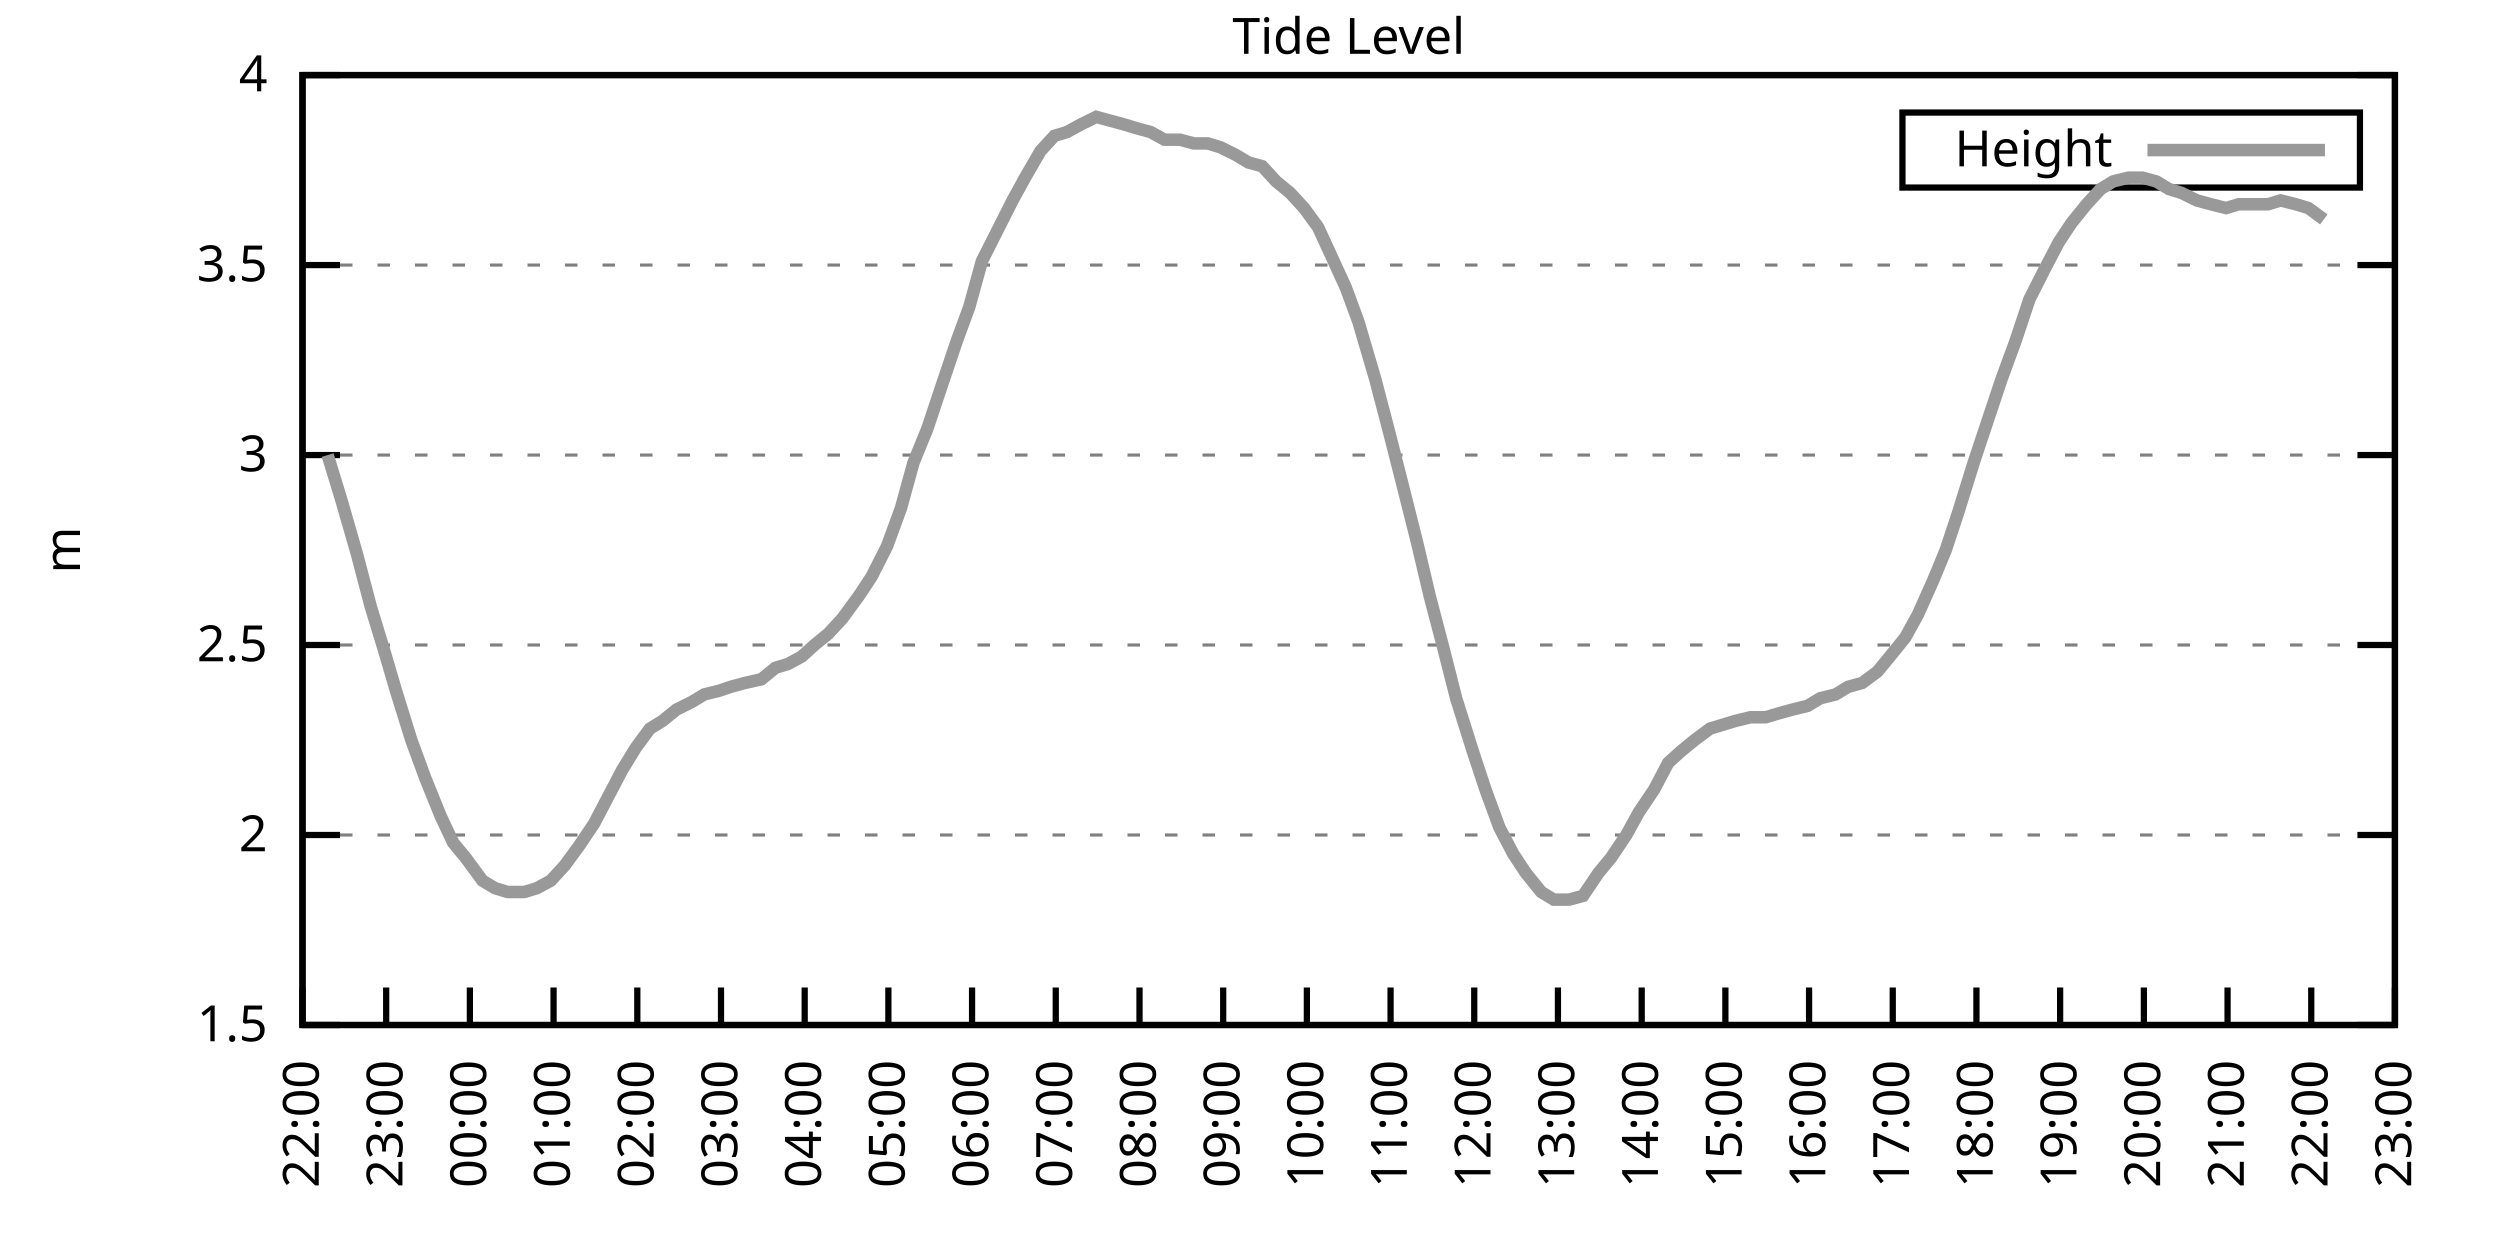
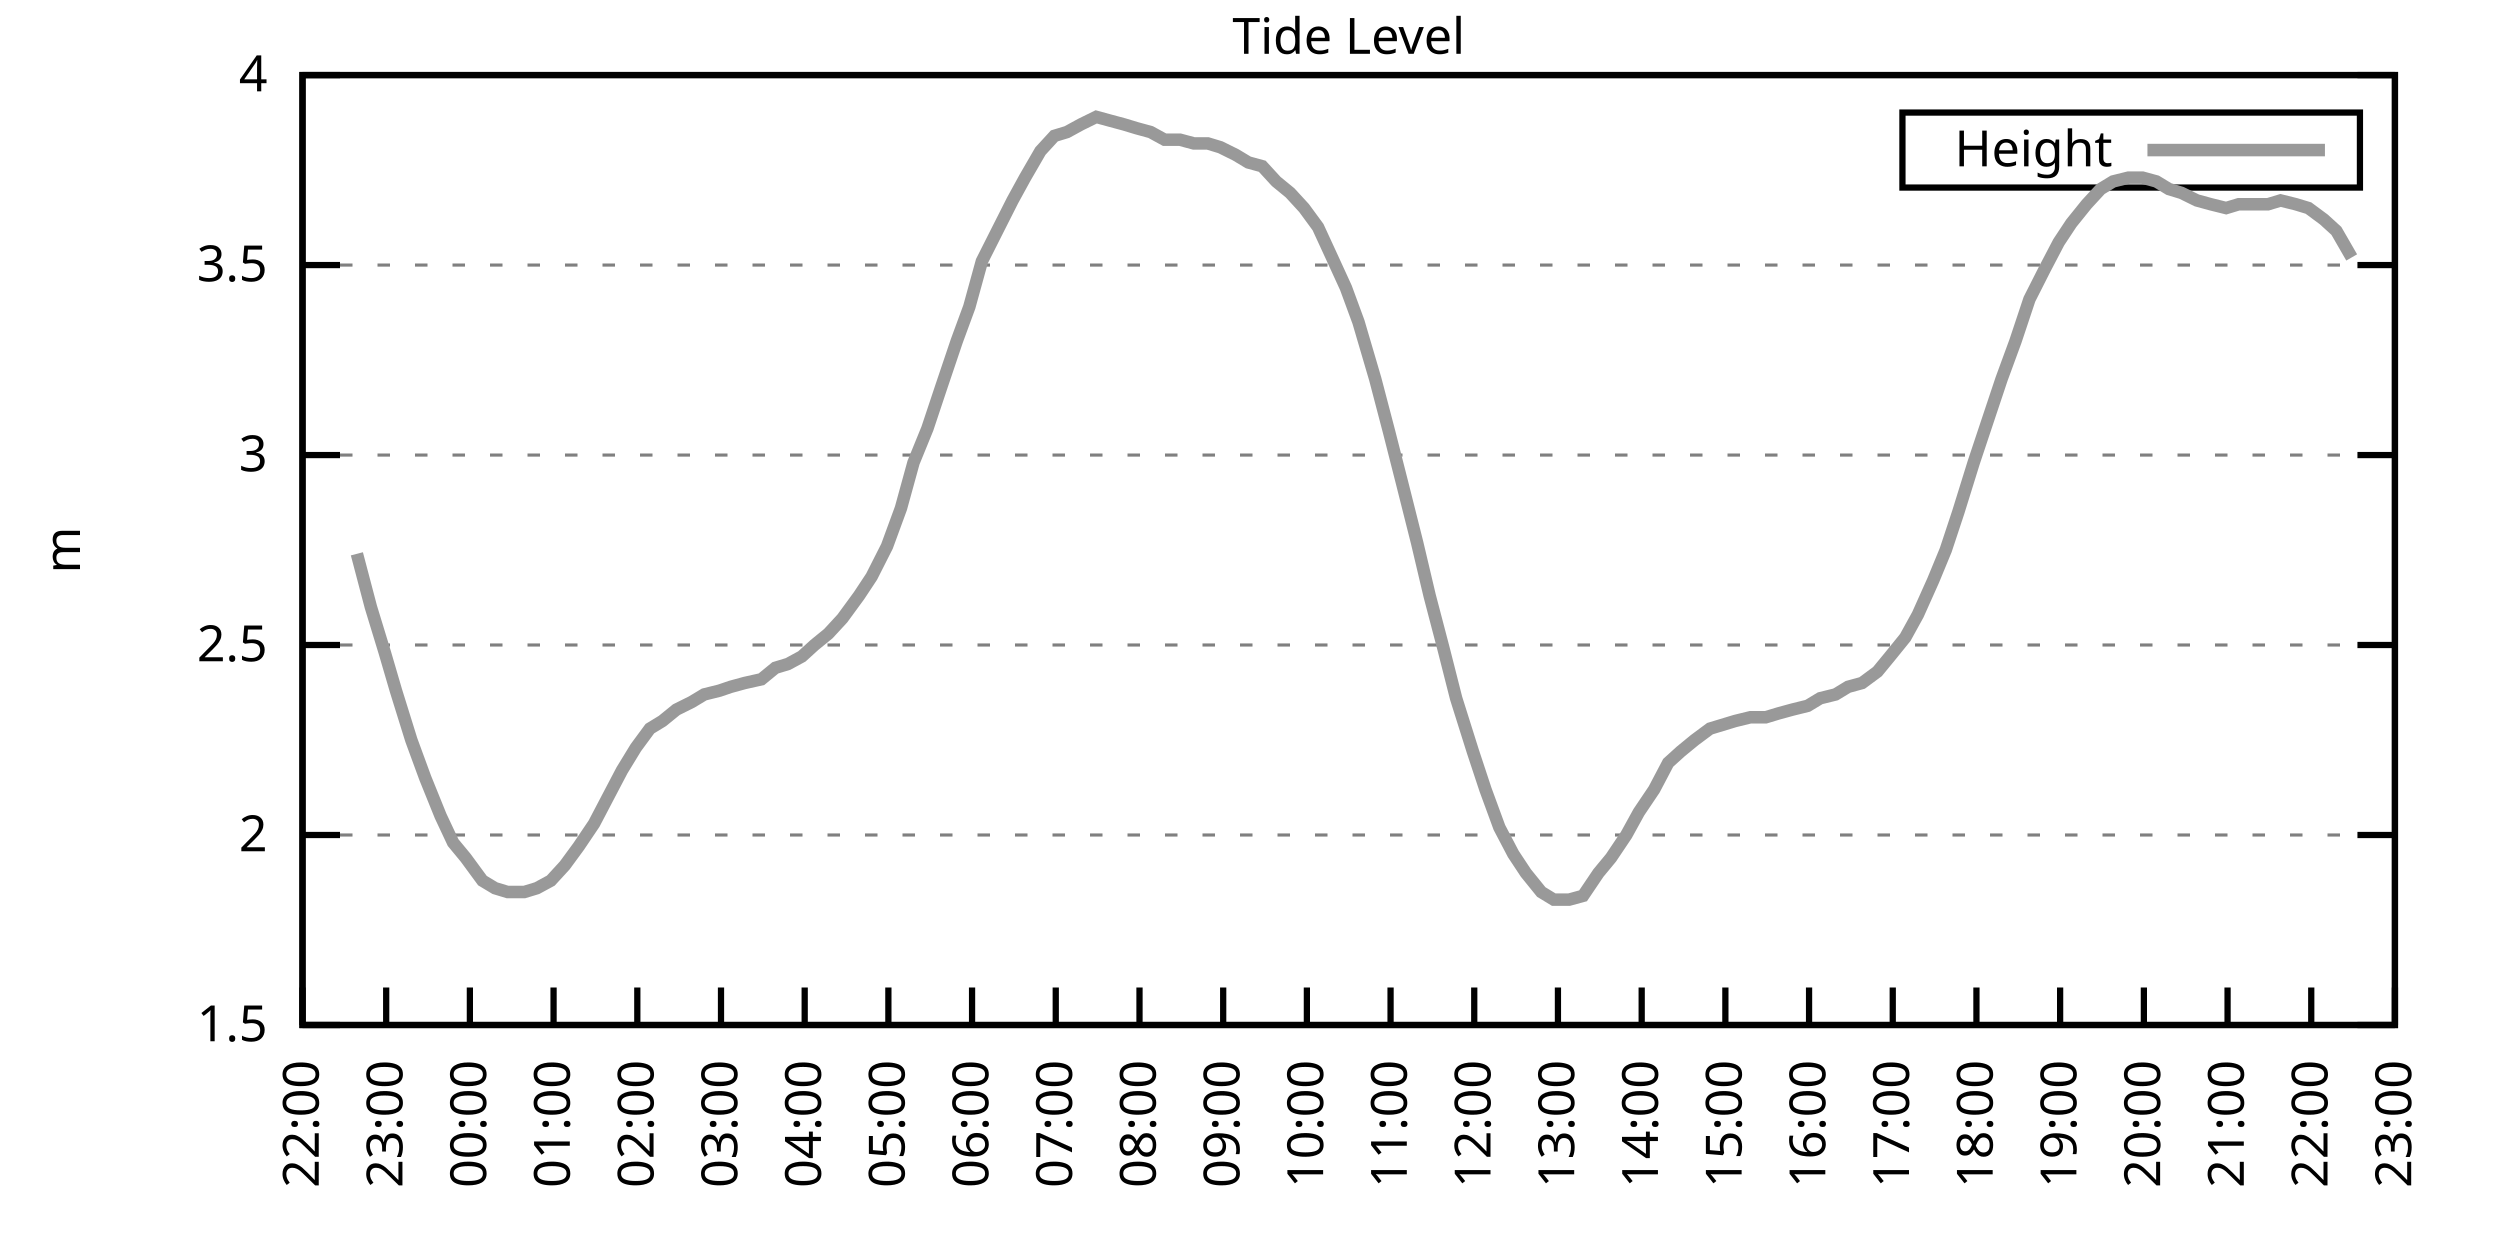
<svg xmlns="http://www.w3.org/2000/svg" xmlns:xlink="http://www.w3.org/1999/xlink" width="400" height="200" viewBox="0 0 400 200">
  <g id="gnuplot_canvas">
    <rect x="0" y="0" width="400" height="200" fill="none" />
    <defs>
      <circle id="gpDot" r="0.5" stroke-width="0.5" stroke="currentColor" />
      <path id="gpPt0" stroke-width="0.333" stroke="currentColor" d="M-1,0 h2 M0,-1 v2" />
      <path id="gpPt1" stroke-width="0.333" stroke="currentColor" d="M-1,-1 L1,1 M1,-1 L-1,1" />
      <path id="gpPt2" stroke-width="0.333" stroke="currentColor" d="M-1,0 L1,0 M0,-1 L0,1 M-1,-1 L1,1 M-1,1 L1,-1" />
      <rect id="gpPt3" stroke-width="0.333" stroke="currentColor" x="-1" y="-1" width="2" height="2" />
      <rect id="gpPt4" stroke-width="0.333" stroke="currentColor" fill="currentColor" x="-1" y="-1" width="2" height="2" />
      <circle id="gpPt5" stroke-width="0.333" stroke="currentColor" cx="0" cy="0" r="1" />
      <use xlink:href="#gpPt5" id="gpPt6" fill="currentColor" stroke="none" />
      <path id="gpPt7" stroke-width="0.333" stroke="currentColor" d="M0,-1.33 L-1.33,0.67 L1.33,0.67 z" />
      <use xlink:href="#gpPt7" id="gpPt8" fill="currentColor" stroke="none" />
      <use xlink:href="#gpPt7" id="gpPt9" stroke="currentColor" transform="rotate(180)" />
      <use xlink:href="#gpPt9" id="gpPt10" fill="currentColor" stroke="none" />
      <use xlink:href="#gpPt3" id="gpPt11" stroke="currentColor" transform="rotate(45)" />
      <use xlink:href="#gpPt11" id="gpPt12" fill="currentColor" stroke="none" />
      <path id="gpPt13" stroke-width="0.333" stroke="currentColor" d="M0,1.330 L1.265,0.411 L0.782,-1.067 L-0.782,-1.076 L-1.265,0.411 z" />
      <use xlink:href="#gpPt13" id="gpPt14" fill="currentColor" stroke="none" />
      <filter id="textbox" filterUnits="objectBoundingBox" x="0" y="0" height="1" width="1">
        <feFlood flood-color="white" flood-opacity="1" result="bgnd" />
        <feComposite in="SourceGraphic" in2="bgnd" operator="atop" />
      </filter>
      <filter id="greybox" filterUnits="objectBoundingBox" x="0" y="0" height="1" width="1">
        <feFlood flood-color="lightgrey" flood-opacity="1" result="grey" />
        <feComposite in="SourceGraphic" in2="grey" operator="atop" />
      </filter>
    </defs>
    <g fill="none" color="white" stroke="currentColor" stroke-width="1.00" stroke-linecap="butt" stroke-linejoin="miter">
</g>
    <g fill="none" color="black" stroke="currentColor" stroke-width="1.00" stroke-linecap="butt" stroke-linejoin="miter">
      <g stroke="none" shape-rendering="crispEdges">
        <polygon fill="rgb(255, 255, 255)" points="48.40,164.00 383.18,164.00 383.18,12.02 48.40,12.02 " />
      </g>
    </g>
    <g fill="none" color="black" stroke="currentColor" stroke-width="1.00" stroke-linecap="butt" stroke-linejoin="miter">
</g>
    <g fill="none" color="black" stroke="black" stroke-width="0.50" stroke-linecap="butt" stroke-linejoin="miter">
</g>
    <g fill="none" color="gray" stroke="currentColor" stroke-width="0.50" stroke-linecap="butt" stroke-linejoin="miter">
      <path stroke="gray" stroke-dasharray="2,4" class="gridline" d="M48.40,164.00 L383.19,164.00  " />
    </g>
    <g fill="none" color="gray" stroke="gray" stroke-width="1.00" stroke-linecap="butt" stroke-linejoin="miter">
</g>
    <g fill="none" color="black" stroke="currentColor" stroke-width="1.00" stroke-linecap="butt" stroke-linejoin="miter">
      <path stroke="black" d="M48.40,164.00 L54.40,164.00 M383.19,164.00 L377.19,164.00  " />
      <g transform="translate(42.80,166.60)" stroke="none" fill="black" font-family="Sans" font-size="8.00" text-anchor="end">
        <text>
          <tspan font-family="Sans"> 1.5</tspan>
        </text>
      </g>
    </g>
    <g fill="none" color="black" stroke="currentColor" stroke-width="1.00" stroke-linecap="butt" stroke-linejoin="miter">
</g>
    <g fill="none" color="black" stroke="black" stroke-width="0.50" stroke-linecap="butt" stroke-linejoin="miter">
</g>
    <g fill="none" color="gray" stroke="currentColor" stroke-width="0.50" stroke-linecap="butt" stroke-linejoin="miter">
      <path stroke="gray" stroke-dasharray="2,4" class="gridline" d="M48.40,133.60 L383.19,133.60  " />
    </g>
    <g fill="none" color="gray" stroke="gray" stroke-width="1.00" stroke-linecap="butt" stroke-linejoin="miter">
</g>
    <g fill="none" color="black" stroke="currentColor" stroke-width="1.00" stroke-linecap="butt" stroke-linejoin="miter">
      <path stroke="black" d="M48.40,133.60 L54.40,133.60 M383.19,133.60 L377.19,133.60  " />
      <g transform="translate(42.80,136.20)" stroke="none" fill="black" font-family="Sans" font-size="8.00" text-anchor="end">
        <text>
          <tspan font-family="Sans"> 2</tspan>
        </text>
      </g>
    </g>
    <g fill="none" color="black" stroke="currentColor" stroke-width="1.00" stroke-linecap="butt" stroke-linejoin="miter">
</g>
    <g fill="none" color="black" stroke="black" stroke-width="0.50" stroke-linecap="butt" stroke-linejoin="miter">
</g>
    <g fill="none" color="gray" stroke="currentColor" stroke-width="0.50" stroke-linecap="butt" stroke-linejoin="miter">
      <path stroke="gray" stroke-dasharray="2,4" class="gridline" d="M48.40,103.20 L383.19,103.20  " />
    </g>
    <g fill="none" color="gray" stroke="gray" stroke-width="1.00" stroke-linecap="butt" stroke-linejoin="miter">
</g>
    <g fill="none" color="black" stroke="currentColor" stroke-width="1.00" stroke-linecap="butt" stroke-linejoin="miter">
      <path stroke="black" d="M48.40,103.20 L54.40,103.20 M383.19,103.20 L377.19,103.20  " />
      <g transform="translate(42.80,105.80)" stroke="none" fill="black" font-family="Sans" font-size="8.00" text-anchor="end">
        <text>
          <tspan font-family="Sans"> 2.5</tspan>
        </text>
      </g>
    </g>
    <g fill="none" color="black" stroke="currentColor" stroke-width="1.00" stroke-linecap="butt" stroke-linejoin="miter">
</g>
    <g fill="none" color="black" stroke="black" stroke-width="0.50" stroke-linecap="butt" stroke-linejoin="miter">
</g>
    <g fill="none" color="gray" stroke="currentColor" stroke-width="0.50" stroke-linecap="butt" stroke-linejoin="miter">
      <path stroke="gray" stroke-dasharray="2,4" class="gridline" d="M48.40,72.81 L383.19,72.81  " />
    </g>
    <g fill="none" color="gray" stroke="gray" stroke-width="1.00" stroke-linecap="butt" stroke-linejoin="miter">
</g>
    <g fill="none" color="black" stroke="currentColor" stroke-width="1.00" stroke-linecap="butt" stroke-linejoin="miter">
      <path stroke="black" d="M48.40,72.81 L54.40,72.81 M383.19,72.81 L377.19,72.81  " />
      <g transform="translate(42.80,75.41)" stroke="none" fill="black" font-family="Sans" font-size="8.00" text-anchor="end">
        <text>
          <tspan font-family="Sans"> 3</tspan>
        </text>
      </g>
    </g>
    <g fill="none" color="black" stroke="currentColor" stroke-width="1.00" stroke-linecap="butt" stroke-linejoin="miter">
</g>
    <g fill="none" color="black" stroke="black" stroke-width="0.50" stroke-linecap="butt" stroke-linejoin="miter">
</g>
    <g fill="none" color="gray" stroke="currentColor" stroke-width="0.50" stroke-linecap="butt" stroke-linejoin="miter">
      <path stroke="gray" stroke-dasharray="2,4" class="gridline" d="M48.40,42.41 L383.19,42.41  " />
    </g>
    <g fill="none" color="gray" stroke="gray" stroke-width="1.00" stroke-linecap="butt" stroke-linejoin="miter">
</g>
    <g fill="none" color="black" stroke="currentColor" stroke-width="1.00" stroke-linecap="butt" stroke-linejoin="miter">
      <path stroke="black" d="M48.40,42.41 L54.40,42.41 M383.19,42.41 L377.19,42.41  " />
      <g transform="translate(42.80,45.01)" stroke="none" fill="black" font-family="Sans" font-size="8.00" text-anchor="end">
        <text>
          <tspan font-family="Sans"> 3.5</tspan>
        </text>
      </g>
    </g>
    <g fill="none" color="black" stroke="currentColor" stroke-width="1.00" stroke-linecap="butt" stroke-linejoin="miter">
</g>
    <g fill="none" color="black" stroke="black" stroke-width="0.50" stroke-linecap="butt" stroke-linejoin="miter">
</g>
    <g fill="none" color="gray" stroke="currentColor" stroke-width="0.50" stroke-linecap="butt" stroke-linejoin="miter">
      <path stroke="gray" stroke-dasharray="2,4" class="gridline" d="M48.40,12.01 L383.19,12.01  " />
    </g>
    <g fill="none" color="gray" stroke="gray" stroke-width="1.00" stroke-linecap="butt" stroke-linejoin="miter">
</g>
    <g fill="none" color="black" stroke="currentColor" stroke-width="1.00" stroke-linecap="butt" stroke-linejoin="miter">
      <path stroke="black" d="M48.40,12.01 L54.40,12.01 M383.19,12.01 L377.19,12.01  " />
      <g transform="translate(42.80,14.61)" stroke="none" fill="black" font-family="Sans" font-size="8.00" text-anchor="end">
        <text>
          <tspan font-family="Sans"> 4</tspan>
        </text>
      </g>
    </g>
    <g fill="none" color="black" stroke="currentColor" stroke-width="1.00" stroke-linecap="butt" stroke-linejoin="miter">
      <path stroke="black" d="M48.40,164.00 L48.40,158.00  " />
      <g transform="translate(51.00,169.60) rotate(270.00)" stroke="none" fill="black" font-family="Sans" font-size="8.00" text-anchor="end">
        <text>
          <tspan font-family="Sans">22:00</tspan>
        </text>
      </g>
    </g>
    <g fill="none" color="black" stroke="currentColor" stroke-width="1.00" stroke-linecap="butt" stroke-linejoin="miter">
      <path stroke="black" d="M61.79,164.00 L61.79,158.00  " />
      <g transform="translate(64.39,169.60) rotate(270.00)" stroke="none" fill="black" font-family="Sans" font-size="8.00" text-anchor="end">
        <text>
          <tspan font-family="Sans">23:00</tspan>
        </text>
      </g>
    </g>
    <g fill="none" color="black" stroke="currentColor" stroke-width="1.00" stroke-linecap="butt" stroke-linejoin="miter">
      <path stroke="black" d="M75.18,164.00 L75.18,158.00  " />
      <g transform="translate(77.78,169.60) rotate(270.00)" stroke="none" fill="black" font-family="Sans" font-size="8.00" text-anchor="end">
        <text>
          <tspan font-family="Sans">00:00</tspan>
        </text>
      </g>
    </g>
    <g fill="none" color="black" stroke="currentColor" stroke-width="1.00" stroke-linecap="butt" stroke-linejoin="miter">
      <path stroke="black" d="M88.57,164.00 L88.57,158.00  " />
      <g transform="translate(91.17,169.60) rotate(270.00)" stroke="none" fill="black" font-family="Sans" font-size="8.00" text-anchor="end">
        <text>
          <tspan font-family="Sans">01:00</tspan>
        </text>
      </g>
    </g>
    <g fill="none" color="black" stroke="currentColor" stroke-width="1.00" stroke-linecap="butt" stroke-linejoin="miter">
      <path stroke="black" d="M101.97,164.00 L101.97,158.00  " />
      <g transform="translate(104.57,169.60) rotate(270.00)" stroke="none" fill="black" font-family="Sans" font-size="8.00" text-anchor="end">
        <text>
          <tspan font-family="Sans">02:00</tspan>
        </text>
      </g>
    </g>
    <g fill="none" color="black" stroke="currentColor" stroke-width="1.00" stroke-linecap="butt" stroke-linejoin="miter">
      <path stroke="black" d="M115.36,164.00 L115.36,158.00  " />
      <g transform="translate(117.96,169.60) rotate(270.00)" stroke="none" fill="black" font-family="Sans" font-size="8.00" text-anchor="end">
        <text>
          <tspan font-family="Sans">03:00</tspan>
        </text>
      </g>
    </g>
    <g fill="none" color="black" stroke="currentColor" stroke-width="1.00" stroke-linecap="butt" stroke-linejoin="miter">
      <path stroke="black" d="M128.75,164.00 L128.75,158.00  " />
      <g transform="translate(131.35,169.60) rotate(270.00)" stroke="none" fill="black" font-family="Sans" font-size="8.00" text-anchor="end">
        <text>
          <tspan font-family="Sans">04:00</tspan>
        </text>
      </g>
    </g>
    <g fill="none" color="black" stroke="currentColor" stroke-width="1.00" stroke-linecap="butt" stroke-linejoin="miter">
      <path stroke="black" d="M142.14,164.00 L142.14,158.00  " />
      <g transform="translate(144.74,169.60) rotate(270.00)" stroke="none" fill="black" font-family="Sans" font-size="8.00" text-anchor="end">
        <text>
          <tspan font-family="Sans">05:00</tspan>
        </text>
      </g>
    </g>
    <g fill="none" color="black" stroke="currentColor" stroke-width="1.00" stroke-linecap="butt" stroke-linejoin="miter">
      <path stroke="black" d="M155.53,164.00 L155.53,158.00  " />
      <g transform="translate(158.13,169.60) rotate(270.00)" stroke="none" fill="black" font-family="Sans" font-size="8.00" text-anchor="end">
        <text>
          <tspan font-family="Sans">06:00</tspan>
        </text>
      </g>
    </g>
    <g fill="none" color="black" stroke="currentColor" stroke-width="1.00" stroke-linecap="butt" stroke-linejoin="miter">
      <path stroke="black" d="M168.92,164.00 L168.92,158.00  " />
      <g transform="translate(171.52,169.60) rotate(270.00)" stroke="none" fill="black" font-family="Sans" font-size="8.00" text-anchor="end">
        <text>
          <tspan font-family="Sans">07:00</tspan>
        </text>
      </g>
    </g>
    <g fill="none" color="black" stroke="currentColor" stroke-width="1.00" stroke-linecap="butt" stroke-linejoin="miter">
      <path stroke="black" d="M182.32,164.00 L182.32,158.00  " />
      <g transform="translate(184.92,169.60) rotate(270.00)" stroke="none" fill="black" font-family="Sans" font-size="8.00" text-anchor="end">
        <text>
          <tspan font-family="Sans">08:00</tspan>
        </text>
      </g>
    </g>
    <g fill="none" color="black" stroke="currentColor" stroke-width="1.00" stroke-linecap="butt" stroke-linejoin="miter">
      <path stroke="black" d="M195.71,164.00 L195.71,158.00  " />
      <g transform="translate(198.31,169.60) rotate(270.00)" stroke="none" fill="black" font-family="Sans" font-size="8.00" text-anchor="end">
        <text>
          <tspan font-family="Sans">09:00</tspan>
        </text>
      </g>
    </g>
    <g fill="none" color="black" stroke="currentColor" stroke-width="1.00" stroke-linecap="butt" stroke-linejoin="miter">
      <path stroke="black" d="M209.10,164.00 L209.10,158.00  " />
      <g transform="translate(211.70,169.60) rotate(270.00)" stroke="none" fill="black" font-family="Sans" font-size="8.00" text-anchor="end">
        <text>
          <tspan font-family="Sans">10:00</tspan>
        </text>
      </g>
    </g>
    <g fill="none" color="black" stroke="currentColor" stroke-width="1.00" stroke-linecap="butt" stroke-linejoin="miter">
      <path stroke="black" d="M222.49,164.00 L222.49,158.00  " />
      <g transform="translate(225.09,169.60) rotate(270.00)" stroke="none" fill="black" font-family="Sans" font-size="8.00" text-anchor="end">
        <text>
          <tspan font-family="Sans">11:00</tspan>
        </text>
      </g>
    </g>
    <g fill="none" color="black" stroke="currentColor" stroke-width="1.00" stroke-linecap="butt" stroke-linejoin="miter">
      <path stroke="black" d="M235.88,164.00 L235.88,158.00  " />
      <g transform="translate(238.48,169.60) rotate(270.00)" stroke="none" fill="black" font-family="Sans" font-size="8.00" text-anchor="end">
        <text>
          <tspan font-family="Sans">12:00</tspan>
        </text>
      </g>
    </g>
    <g fill="none" color="black" stroke="currentColor" stroke-width="1.00" stroke-linecap="butt" stroke-linejoin="miter">
      <path stroke="black" d="M249.27,164.00 L249.27,158.00  " />
      <g transform="translate(251.87,169.60) rotate(270.00)" stroke="none" fill="black" font-family="Sans" font-size="8.00" text-anchor="end">
        <text>
          <tspan font-family="Sans">13:00</tspan>
        </text>
      </g>
    </g>
    <g fill="none" color="black" stroke="currentColor" stroke-width="1.00" stroke-linecap="butt" stroke-linejoin="miter">
      <path stroke="black" d="M262.67,164.00 L262.67,158.00  " />
      <g transform="translate(265.27,169.60) rotate(270.00)" stroke="none" fill="black" font-family="Sans" font-size="8.00" text-anchor="end">
        <text>
          <tspan font-family="Sans">14:00</tspan>
        </text>
      </g>
    </g>
    <g fill="none" color="black" stroke="currentColor" stroke-width="1.00" stroke-linecap="butt" stroke-linejoin="miter">
      <path stroke="black" d="M276.06,164.00 L276.06,158.00  " />
      <g transform="translate(278.66,169.60) rotate(270.00)" stroke="none" fill="black" font-family="Sans" font-size="8.00" text-anchor="end">
        <text>
          <tspan font-family="Sans">15:00</tspan>
        </text>
      </g>
    </g>
    <g fill="none" color="black" stroke="currentColor" stroke-width="1.00" stroke-linecap="butt" stroke-linejoin="miter">
      <path stroke="black" d="M289.45,164.00 L289.45,158.00  " />
      <g transform="translate(292.05,169.60) rotate(270.00)" stroke="none" fill="black" font-family="Sans" font-size="8.00" text-anchor="end">
        <text>
          <tspan font-family="Sans">16:00</tspan>
        </text>
      </g>
    </g>
    <g fill="none" color="black" stroke="currentColor" stroke-width="1.00" stroke-linecap="butt" stroke-linejoin="miter">
      <path stroke="black" d="M302.84,164.00 L302.84,158.00  " />
      <g transform="translate(305.44,169.60) rotate(270.00)" stroke="none" fill="black" font-family="Sans" font-size="8.00" text-anchor="end">
        <text>
          <tspan font-family="Sans">17:00</tspan>
        </text>
      </g>
    </g>
    <g fill="none" color="black" stroke="currentColor" stroke-width="1.00" stroke-linecap="butt" stroke-linejoin="miter">
      <path stroke="black" d="M316.23,164.00 L316.23,158.00  " />
      <g transform="translate(318.83,169.60) rotate(270.00)" stroke="none" fill="black" font-family="Sans" font-size="8.00" text-anchor="end">
        <text>
          <tspan font-family="Sans">18:00</tspan>
        </text>
      </g>
    </g>
    <g fill="none" color="black" stroke="currentColor" stroke-width="1.00" stroke-linecap="butt" stroke-linejoin="miter">
      <path stroke="black" d="M329.62,164.00 L329.62,158.00  " />
      <g transform="translate(332.22,169.60) rotate(270.00)" stroke="none" fill="black" font-family="Sans" font-size="8.00" text-anchor="end">
        <text>
          <tspan font-family="Sans">19:00</tspan>
        </text>
      </g>
    </g>
    <g fill="none" color="black" stroke="currentColor" stroke-width="1.00" stroke-linecap="butt" stroke-linejoin="miter">
      <path stroke="black" d="M343.02,164.00 L343.02,158.00  " />
      <g transform="translate(345.62,169.60) rotate(270.00)" stroke="none" fill="black" font-family="Sans" font-size="8.00" text-anchor="end">
        <text>
          <tspan font-family="Sans">20:00</tspan>
        </text>
      </g>
    </g>
    <g fill="none" color="black" stroke="currentColor" stroke-width="1.00" stroke-linecap="butt" stroke-linejoin="miter">
      <path stroke="black" d="M356.41,164.00 L356.41,158.00  " />
      <g transform="translate(359.01,169.60) rotate(270.00)" stroke="none" fill="black" font-family="Sans" font-size="8.00" text-anchor="end">
        <text>
          <tspan font-family="Sans">21:00</tspan>
        </text>
      </g>
    </g>
    <g fill="none" color="black" stroke="currentColor" stroke-width="1.00" stroke-linecap="butt" stroke-linejoin="miter">
      <path stroke="black" d="M369.80,164.00 L369.80,158.00  " />
      <g transform="translate(372.40,169.60) rotate(270.00)" stroke="none" fill="black" font-family="Sans" font-size="8.00" text-anchor="end">
        <text>
          <tspan font-family="Sans">22:00</tspan>
        </text>
      </g>
    </g>
    <g fill="none" color="black" stroke="currentColor" stroke-width="1.00" stroke-linecap="butt" stroke-linejoin="miter">
      <path stroke="black" d="M383.19,164.00 L383.19,158.00  " />
      <g transform="translate(385.79,169.60) rotate(270.00)" stroke="none" fill="black" font-family="Sans" font-size="8.00" text-anchor="end">
        <text>
          <tspan font-family="Sans">23:00</tspan>
        </text>
      </g>
    </g>
    <g fill="none" color="black" stroke="currentColor" stroke-width="1.00" stroke-linecap="butt" stroke-linejoin="miter">
</g>
    <g fill="none" color="black" stroke="currentColor" stroke-width="1.00" stroke-linecap="butt" stroke-linejoin="miter">
      <path stroke="black" d="M48.40,12.01 L48.40,164.00 L383.19,164.00 L383.19,12.01 L48.40,12.01 Z  " />
    </g>
    <g fill="none" color="black" stroke="currentColor" stroke-width="1.00" stroke-linecap="butt" stroke-linejoin="miter">
</g>
    <g fill="none" color="black" stroke="currentColor" stroke-width="1.00" stroke-linecap="butt" stroke-linejoin="miter">
      <path stroke="black" d="M304.39,30.01 L304.39,18.01 L377.59,18.01 L377.59,30.01 L304.39,30.01 Z  " />
    </g>
    <g id="Tide_level_plot_1">
      <g fill="none" color="white" stroke="black" stroke-width="2.00" stroke-linecap="butt" stroke-linejoin="miter">
</g>
      <g fill="none" color="black" stroke="currentColor" stroke-width="2.00" stroke-linecap="butt" stroke-linejoin="miter">
        <g transform="translate(337.99,26.61)" stroke="none" fill="black" font-family="Sans" font-size="8.00" text-anchor="end">
          <text>
            <tspan font-family="Sans">Height</tspan>
          </text>
        </g>
      </g>
      <g fill="none" color="black" stroke="currentColor" stroke-width="2.00" stroke-linecap="butt" stroke-linejoin="miter">
-         <path stroke="rgb(153, 153, 153)" d="M343.59,24.01 L371.99,24.01 M52.42,72.81 L54.65,80.10 L57.10,88.61 L59.34,97.12 L61.57,104.42 L63.35,110.50   L65.81,118.40 L68.04,124.48 L70.50,130.56 L72.50,134.82 L74.51,137.25 L77.19,140.90 L79.20,142.11 L81.21,142.72   L83.89,142.72 L85.90,142.11 L88.13,140.90 L90.36,138.47 L92.59,135.43 L95.05,131.78 L97.28,127.52 L99.51,123.27   L101.74,119.62 L103.98,116.58 L105.98,115.36 L108.22,113.54 L110.67,112.32 L112.68,111.11 L115.13,110.50 L116.92,109.89   L119.15,109.28 L121.83,108.68 L124.06,106.85 L126.07,106.24 L128.30,105.03 L130.31,103.20 L132.54,101.38 L134.78,98.95   L137.45,95.30 L139.46,92.26 L141.92,87.40 L144.15,81.32 L146.16,74.02 L148.39,68.55 L150.62,61.86 L153.08,54.57   L155.09,49.10 L157.10,41.80 L159.55,36.94 L162.01,32.07 L164.01,28.42 L166.47,24.17 L168.70,21.74 L170.71,21.13   L172.94,19.91 L175.40,18.70 L177.63,19.31 L179.86,19.91 L181.87,20.52 L184.10,21.13 L186.33,22.35 L188.79,22.35   L191.02,22.95 L193.25,22.95 L195.26,23.56 L197.72,24.78 L199.73,25.99 L201.96,26.60 L204.19,29.03 L206.42,30.86   L208.65,33.29 L210.88,36.33 L213.12,41.19 L215.35,46.06 L217.36,51.53 L220.04,60.65 L222.27,69.16 L224.28,77.06   L226.73,86.79 L228.74,95.30 L230.97,103.81 L232.98,111.72 L235.66,120.23 L237.67,126.31 L239.90,132.39 L242.13,136.64   L244.14,139.68 L246.60,142.72 L248.60,143.94 L251.06,143.94 L253.29,143.33 L255.75,139.68 L257.76,137.25 L260.21,133.60   L262.22,129.95 L264.67,126.31 L266.91,122.05 L268.92,120.23 L271.15,118.40 L273.60,116.58 L275.61,115.97 L277.62,115.36   L280.07,114.76 L282.53,114.76 L284.54,114.15 L286.77,113.54 L289.23,112.93 L291.23,111.72 L293.69,111.11 L295.70,109.89   L297.93,109.28 L300.39,107.46 L302.39,105.03 L304.85,101.99 L306.86,98.34 L309.31,92.87 L311.32,88.00 L313.33,81.93   L315.79,74.02 L318.02,67.33 L320.25,60.65 L322.48,54.57 L324.71,47.88 L327.17,43.02 L329.40,38.76 L331.41,35.72   L333.86,32.68 L336.10,30.25 L338.10,29.03 L340.56,28.42 L342.79,28.42 L345.02,29.03 L347.03,30.25 L349.04,30.86   L351.50,32.07 L353.73,32.68 L356.18,33.29 L358.19,32.68 L360.42,32.68 L362.88,32.68 L364.89,32.07 L367.34,32.68   L369.35,33.29 L371.81,35.11  " />
+         <path stroke="rgb(153, 153, 153)" d="M343.59,24.01 L371.99,24.01 M57.10,88.61 L59.34,97.12 L61.57,104.42 L63.35,110.50 L65.81,118.40 L68.04,124.48   L70.50,130.56 L72.50,134.82 L74.51,137.25 L77.19,140.90 L79.20,142.11 L81.21,142.72 L83.89,142.72 L85.90,142.11   L88.13,140.90 L90.36,138.47 L92.59,135.43 L95.05,131.78 L97.28,127.52 L99.51,123.27 L101.74,119.62 L103.98,116.58   L105.98,115.36 L108.22,113.54 L110.67,112.32 L112.68,111.11 L115.13,110.50 L116.92,109.89 L119.15,109.28 L121.83,108.68   L124.06,106.85 L126.07,106.24 L128.30,105.03 L130.31,103.20 L132.54,101.38 L134.78,98.95 L137.45,95.30 L139.46,92.26   L141.92,87.40 L144.15,81.32 L146.16,74.02 L148.39,68.55 L150.62,61.86 L153.08,54.57 L155.09,49.10 L157.10,41.80   L159.55,36.94 L162.01,32.07 L164.01,28.42 L166.47,24.17 L168.70,21.74 L170.71,21.13 L172.94,19.91 L175.40,18.70   L177.63,19.31 L179.86,19.91 L181.87,20.52 L184.10,21.13 L186.33,22.35 L188.79,22.35 L191.02,22.95 L193.25,22.95   L195.26,23.56 L197.72,24.78 L199.73,25.99 L201.96,26.60 L204.19,29.03 L206.42,30.86 L208.65,33.29 L210.88,36.33   L213.12,41.19 L215.35,46.06 L217.36,51.53 L220.04,60.65 L222.27,69.16 L224.28,77.06 L226.73,86.79 L228.74,95.30   L230.97,103.81 L232.98,111.72 L235.66,120.23 L237.67,126.31 L239.90,132.39 L242.13,136.64 L244.14,139.68 L246.60,142.72   L248.60,143.94 L251.06,143.94 L253.29,143.33 L255.75,139.68 L257.76,137.25 L260.21,133.60 L262.22,129.95 L264.67,126.31   L266.91,122.05 L268.92,120.23 L271.15,118.40 L273.60,116.58 L275.61,115.97 L277.62,115.36 L280.07,114.76 L282.53,114.76   L284.54,114.15 L286.77,113.54 L289.23,112.93 L291.23,111.72 L293.69,111.11 L295.70,109.89 L297.93,109.28 L300.39,107.46   L302.39,105.03 L304.85,101.99 L306.86,98.34 L309.31,92.87 L311.32,88.00 L313.33,81.93 L315.79,74.02 L318.02,67.33   L320.25,60.65 L322.48,54.57 L324.71,47.88 L327.17,43.02 L329.40,38.76 L331.41,35.72 L333.86,32.68 L336.10,30.25   L338.10,29.03 L340.56,28.42 L342.79,28.42 L345.02,29.03 L347.03,30.25 L349.04,30.86 L351.50,32.07 L353.73,32.68   L356.18,33.29 L358.19,32.68 L360.42,32.68 L362.88,32.68 L364.89,32.07 L367.34,32.68 L369.35,33.29 L371.81,35.11   L373.82,36.94 L376.27,41.19  " />
      </g>
    </g>
    <g fill="none" color="black" stroke="currentColor" stroke-width="2.00" stroke-linecap="butt" stroke-linejoin="miter">
</g>
    <g fill="none" color="black" stroke="black" stroke-width="1.00" stroke-linecap="butt" stroke-linejoin="miter">
</g>
    <g fill="none" color="black" stroke="currentColor" stroke-width="1.00" stroke-linecap="butt" stroke-linejoin="miter">
      <path stroke="black" d="M48.40,12.01 L48.40,164.00 L383.19,164.00 L383.19,12.01 L48.40,12.01 Z  " />
      <g transform="translate(12.80,88.01) rotate(270.00)" stroke="none" fill="black" font-family="Sans" font-size="8.00" text-anchor="middle">
        <text>
          <tspan font-family="Sans">m</tspan>
        </text>
      </g>
    </g>
    <g fill="none" color="black" stroke="currentColor" stroke-width="1.00" stroke-linecap="butt" stroke-linejoin="miter">
</g>
    <g fill="none" color="black" stroke="currentColor" stroke-width="1.00" stroke-linecap="butt" stroke-linejoin="miter">
      <g transform="translate(215.79,8.61)" stroke="none" fill="black" font-family="Sans" font-size="8.00" text-anchor="middle">
        <text>
          <tspan font-family="Sans">Tide Level</tspan>
        </text>
      </g>
    </g>
    <g fill="none" color="black" stroke="currentColor" stroke-width="1.00" stroke-linecap="butt" stroke-linejoin="miter">
</g>
  </g>
</svg>
